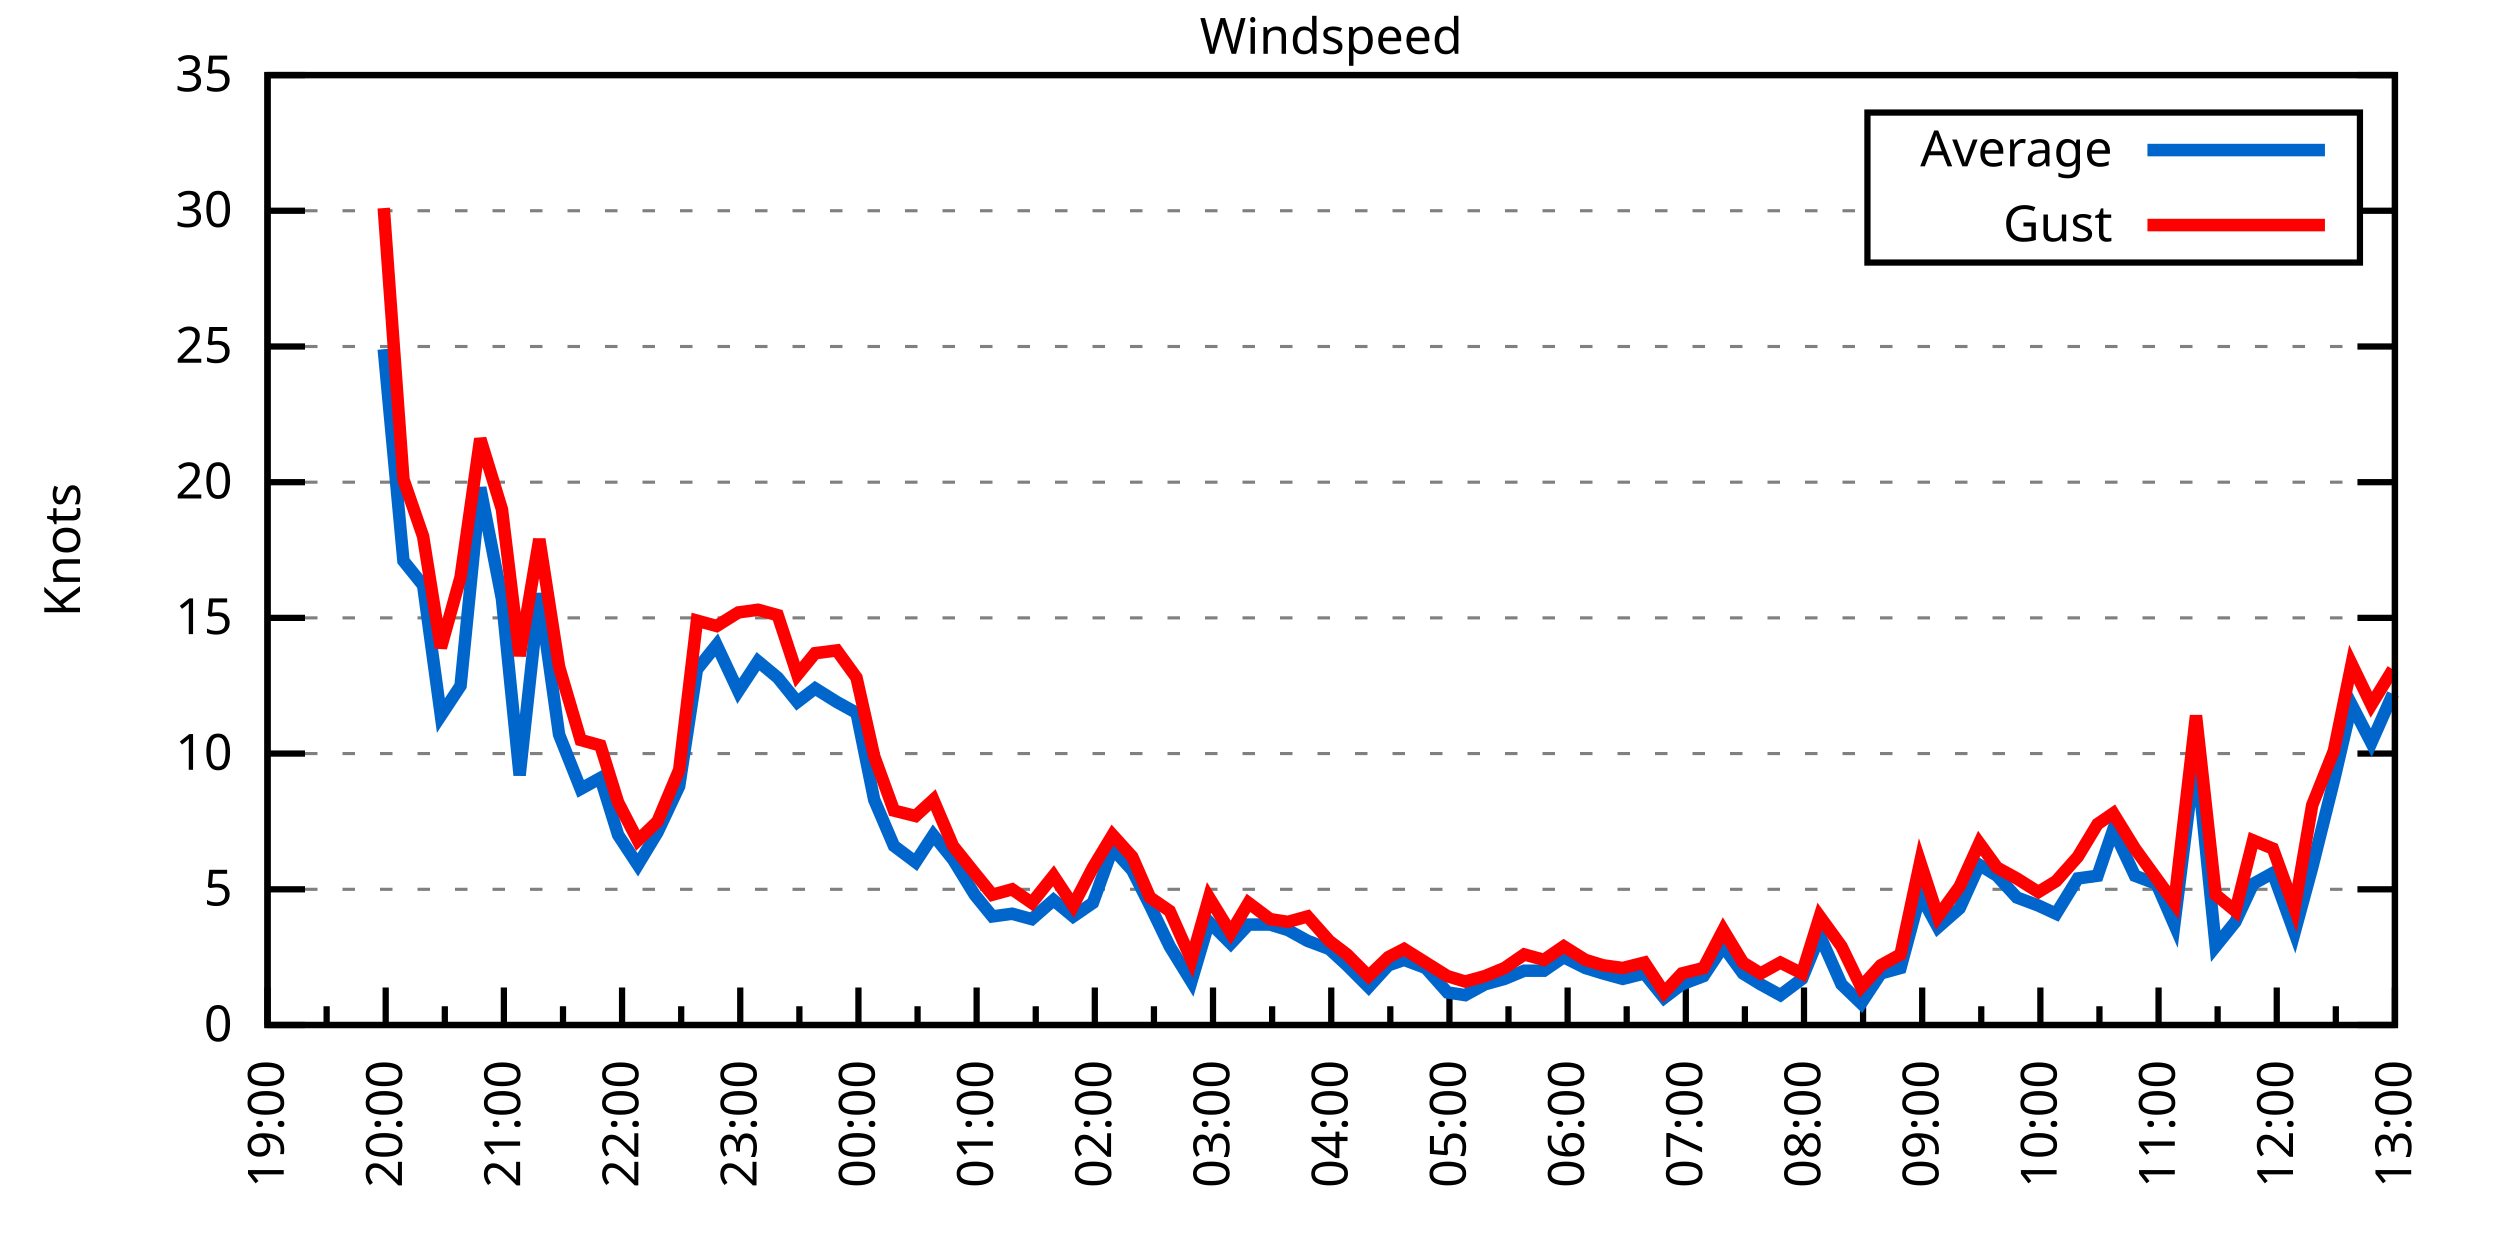
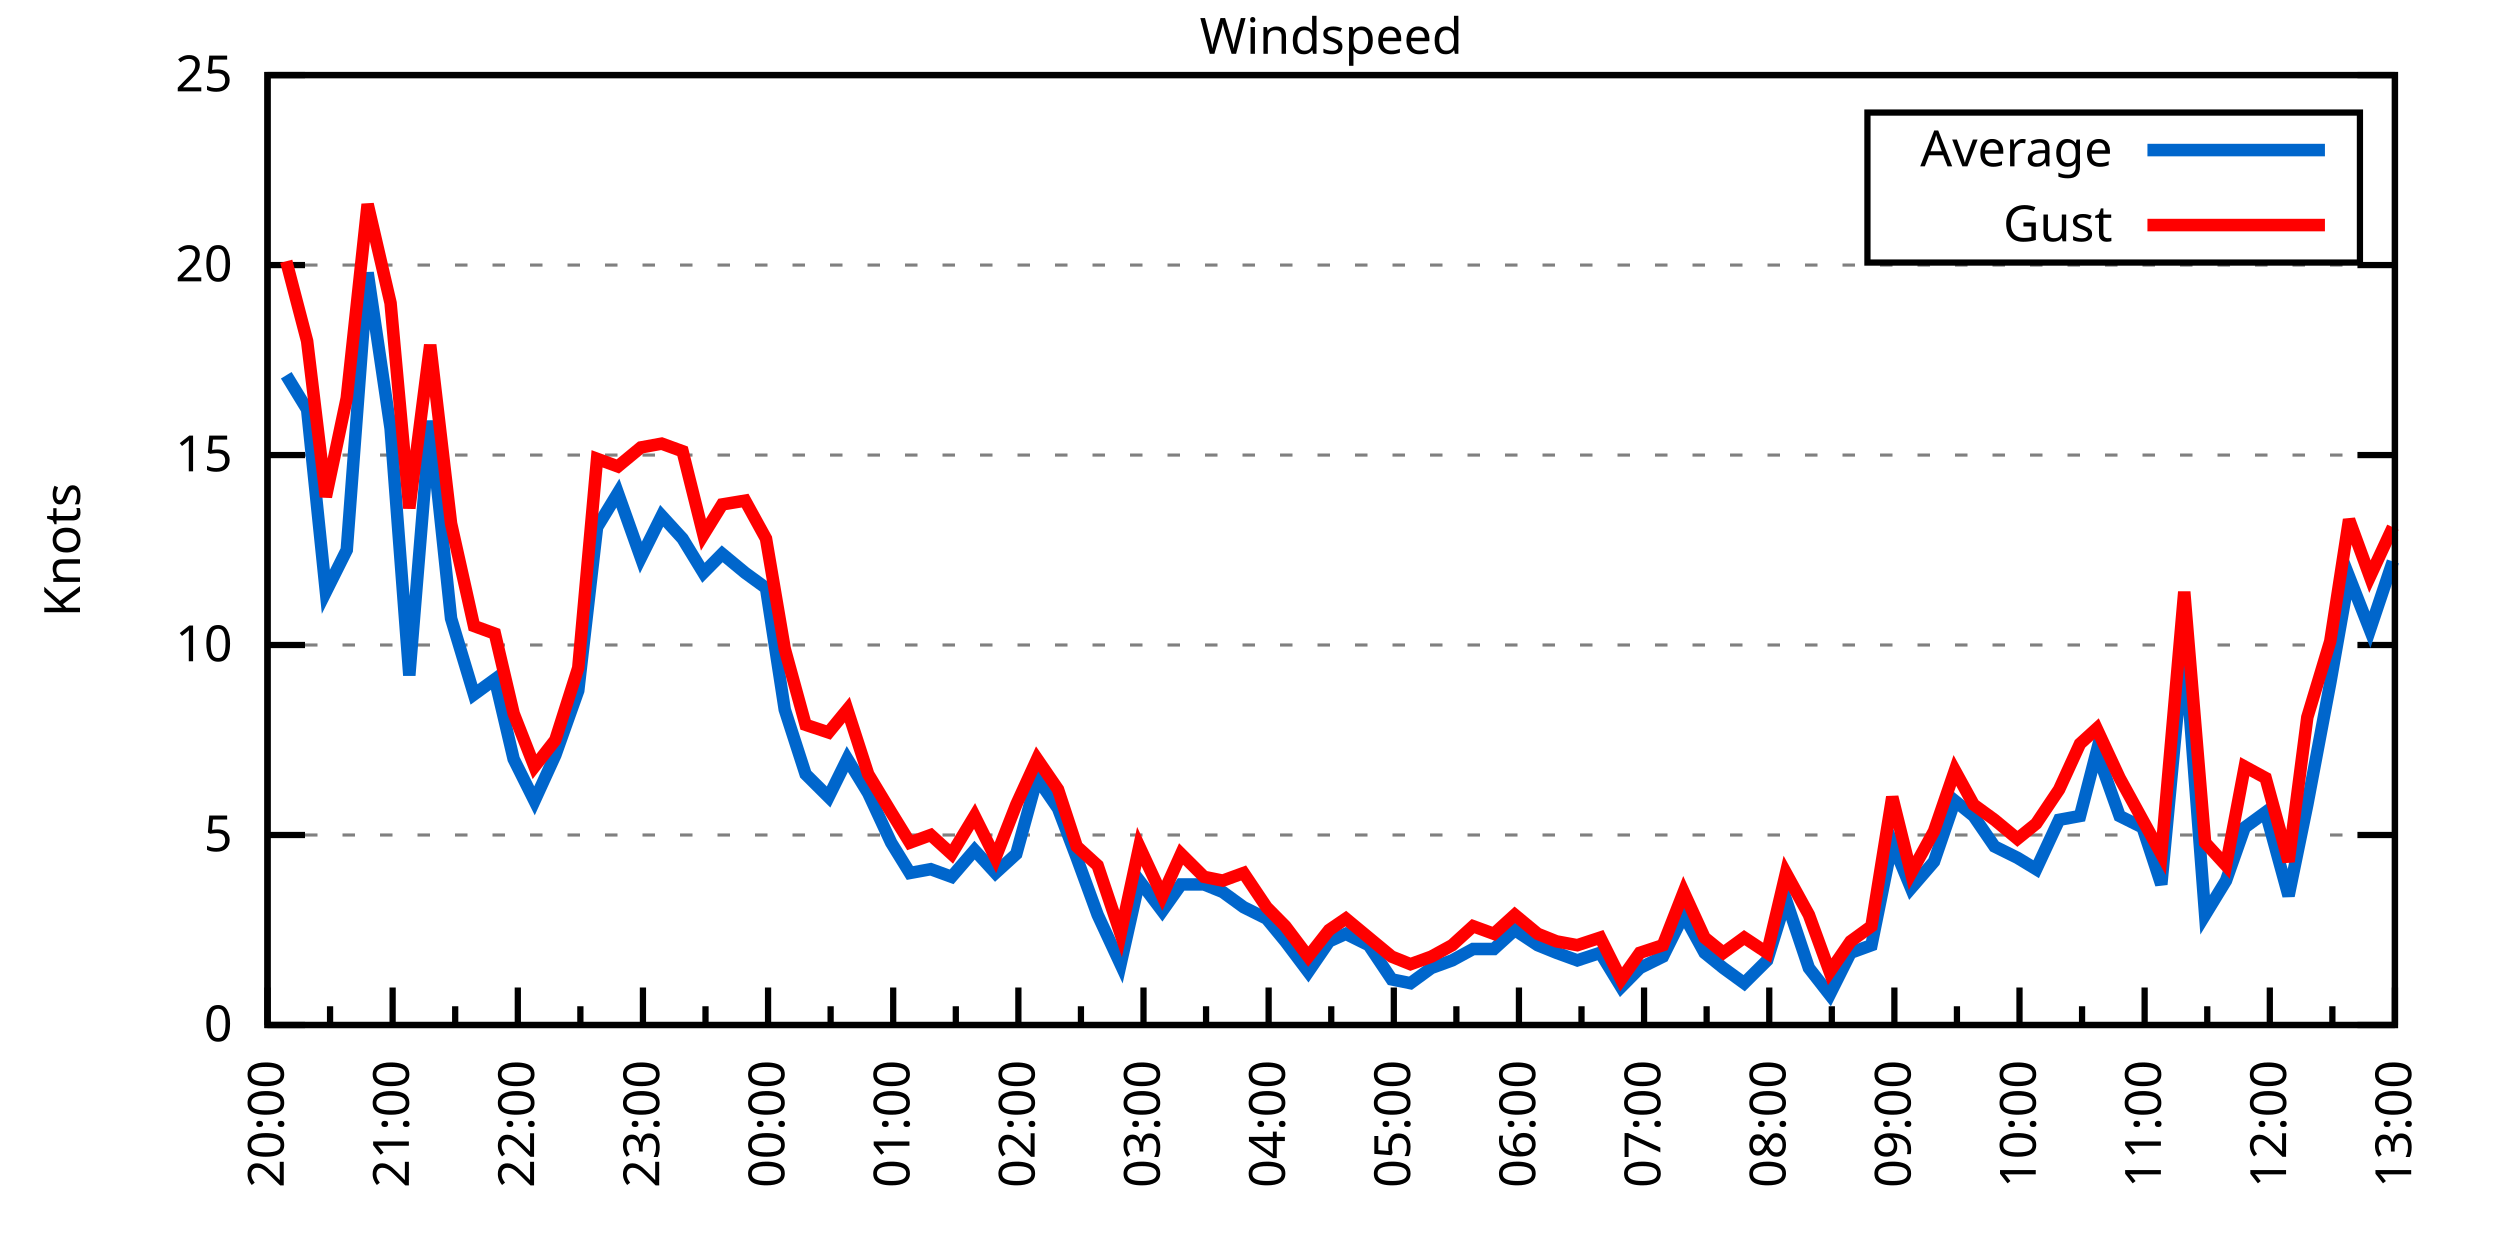
<svg xmlns="http://www.w3.org/2000/svg" xmlns:xlink="http://www.w3.org/1999/xlink" width="400" height="200" viewBox="0 0 400 200">
  <g id="gnuplot_canvas">
    <rect x="0" y="0" width="400" height="200" fill="none" />
    <defs>
      <circle id="gpDot" r="0.5" stroke-width="0.5" stroke="currentColor" />
      <path id="gpPt0" stroke-width="0.333" stroke="currentColor" d="M-1,0 h2 M0,-1 v2" />
      <path id="gpPt1" stroke-width="0.333" stroke="currentColor" d="M-1,-1 L1,1 M1,-1 L-1,1" />
      <path id="gpPt2" stroke-width="0.333" stroke="currentColor" d="M-1,0 L1,0 M0,-1 L0,1 M-1,-1 L1,1 M-1,1 L1,-1" />
      <rect id="gpPt3" stroke-width="0.333" stroke="currentColor" x="-1" y="-1" width="2" height="2" />
      <rect id="gpPt4" stroke-width="0.333" stroke="currentColor" fill="currentColor" x="-1" y="-1" width="2" height="2" />
      <circle id="gpPt5" stroke-width="0.333" stroke="currentColor" cx="0" cy="0" r="1" />
      <use xlink:href="#gpPt5" id="gpPt6" fill="currentColor" stroke="none" />
      <path id="gpPt7" stroke-width="0.333" stroke="currentColor" d="M0,-1.33 L-1.33,0.67 L1.33,0.67 z" />
      <use xlink:href="#gpPt7" id="gpPt8" fill="currentColor" stroke="none" />
      <use xlink:href="#gpPt7" id="gpPt9" stroke="currentColor" transform="rotate(180)" />
      <use xlink:href="#gpPt9" id="gpPt10" fill="currentColor" stroke="none" />
      <use xlink:href="#gpPt3" id="gpPt11" stroke="currentColor" transform="rotate(45)" />
      <use xlink:href="#gpPt11" id="gpPt12" fill="currentColor" stroke="none" />
      <path id="gpPt13" stroke-width="0.333" stroke="currentColor" d="M0,1.330 L1.265,0.411 L0.782,-1.067 L-0.782,-1.076 L-1.265,0.411 z" />
      <use xlink:href="#gpPt13" id="gpPt14" fill="currentColor" stroke="none" />
      <filter id="textbox" filterUnits="objectBoundingBox" x="0" y="0" height="1" width="1">
        <feFlood flood-color="white" flood-opacity="1" result="bgnd" />
        <feComposite in="SourceGraphic" in2="bgnd" operator="atop" />
      </filter>
      <filter id="greybox" filterUnits="objectBoundingBox" x="0" y="0" height="1" width="1">
        <feFlood flood-color="lightgrey" flood-opacity="1" result="grey" />
        <feComposite in="SourceGraphic" in2="grey" operator="atop" />
      </filter>
    </defs>
    <g fill="none" color="white" stroke="currentColor" stroke-width="1.00" stroke-linecap="butt" stroke-linejoin="miter">
</g>
    <g fill="none" color="black" stroke="currentColor" stroke-width="1.00" stroke-linecap="butt" stroke-linejoin="miter">
      <g stroke="none" shape-rendering="crispEdges">
        <polygon fill="rgb(255, 255, 255)" points="42.80,164.00 383.18,164.00 383.18,12.02 42.80,12.02 " />
      </g>
    </g>
    <g fill="none" color="black" stroke="currentColor" stroke-width="1.00" stroke-linecap="butt" stroke-linejoin="miter">
</g>
    <g fill="none" color="black" stroke="black" stroke-width="0.50" stroke-linecap="butt" stroke-linejoin="miter">
</g>
    <g fill="none" color="gray" stroke="currentColor" stroke-width="0.50" stroke-linecap="butt" stroke-linejoin="miter">
      <path stroke="gray" stroke-dasharray="2,4" class="gridline" d="M42.80,164.00 L383.19,164.00  " />
    </g>
    <g fill="none" color="gray" stroke="gray" stroke-width="1.00" stroke-linecap="butt" stroke-linejoin="miter">
</g>
    <g fill="none" color="black" stroke="currentColor" stroke-width="1.00" stroke-linecap="butt" stroke-linejoin="miter">
      <path stroke="black" d="M42.80,164.00 L48.80,164.00 M383.19,164.00 L377.19,164.00  " />
      <g transform="translate(37.20,166.60)" stroke="none" fill="black" font-family="Sans" font-size="8.00" text-anchor="end">
        <text>
          <tspan font-family="Sans"> 0</tspan>
        </text>
      </g>
    </g>
    <g fill="none" color="black" stroke="currentColor" stroke-width="1.00" stroke-linecap="butt" stroke-linejoin="miter">
</g>
    <g fill="none" color="black" stroke="black" stroke-width="0.50" stroke-linecap="butt" stroke-linejoin="miter">
</g>
    <g fill="none" color="gray" stroke="currentColor" stroke-width="0.50" stroke-linecap="butt" stroke-linejoin="miter">
-       <path stroke="gray" stroke-dasharray="2,4" class="gridline" d="M42.80,142.29 L383.19,142.29  " />
-     </g>
-     <g fill="none" color="gray" stroke="gray" stroke-width="1.00" stroke-linecap="butt" stroke-linejoin="miter">
- </g>
-     <g fill="none" color="black" stroke="currentColor" stroke-width="1.00" stroke-linecap="butt" stroke-linejoin="miter">
-       <path stroke="black" d="M42.80,142.29 L48.80,142.29 M383.19,142.29 L377.19,142.29  " />
-       <g transform="translate(37.20,144.89)" stroke="none" fill="black" font-family="Sans" font-size="8.00" text-anchor="end">
+       <path stroke="gray" stroke-dasharray="2,4" class="gridline" d="M42.80,133.60 L383.19,133.60  " />
+     </g>
+     <g fill="none" color="gray" stroke="gray" stroke-width="1.00" stroke-linecap="butt" stroke-linejoin="miter">
+ </g>
+     <g fill="none" color="black" stroke="currentColor" stroke-width="1.00" stroke-linecap="butt" stroke-linejoin="miter">
+       <path stroke="black" d="M42.80,133.60 L48.80,133.60 M383.19,133.60 L377.19,133.60  " />
+       <g transform="translate(37.20,136.20)" stroke="none" fill="black" font-family="Sans" font-size="8.00" text-anchor="end">
        <text>
          <tspan font-family="Sans"> 5</tspan>
        </text>
      </g>
    </g>
    <g fill="none" color="black" stroke="currentColor" stroke-width="1.00" stroke-linecap="butt" stroke-linejoin="miter">
</g>
    <g fill="none" color="black" stroke="black" stroke-width="0.50" stroke-linecap="butt" stroke-linejoin="miter">
</g>
    <g fill="none" color="gray" stroke="currentColor" stroke-width="0.50" stroke-linecap="butt" stroke-linejoin="miter">
-       <path stroke="gray" stroke-dasharray="2,4" class="gridline" d="M42.80,120.57 L383.19,120.57  " />
-     </g>
-     <g fill="none" color="gray" stroke="gray" stroke-width="1.00" stroke-linecap="butt" stroke-linejoin="miter">
- </g>
-     <g fill="none" color="black" stroke="currentColor" stroke-width="1.00" stroke-linecap="butt" stroke-linejoin="miter">
-       <path stroke="black" d="M42.80,120.57 L48.80,120.57 M383.19,120.57 L377.19,120.57  " />
-       <g transform="translate(37.20,123.17)" stroke="none" fill="black" font-family="Sans" font-size="8.00" text-anchor="end">
+       <path stroke="gray" stroke-dasharray="2,4" class="gridline" d="M42.80,103.20 L383.19,103.20  " />
+     </g>
+     <g fill="none" color="gray" stroke="gray" stroke-width="1.00" stroke-linecap="butt" stroke-linejoin="miter">
+ </g>
+     <g fill="none" color="black" stroke="currentColor" stroke-width="1.00" stroke-linecap="butt" stroke-linejoin="miter">
+       <path stroke="black" d="M42.80,103.20 L48.80,103.20 M383.19,103.20 L377.19,103.20  " />
+       <g transform="translate(37.20,105.80)" stroke="none" fill="black" font-family="Sans" font-size="8.00" text-anchor="end">
        <text>
          <tspan font-family="Sans"> 10</tspan>
        </text>
      </g>
    </g>
    <g fill="none" color="black" stroke="currentColor" stroke-width="1.00" stroke-linecap="butt" stroke-linejoin="miter">
</g>
    <g fill="none" color="black" stroke="black" stroke-width="0.50" stroke-linecap="butt" stroke-linejoin="miter">
</g>
    <g fill="none" color="gray" stroke="currentColor" stroke-width="0.50" stroke-linecap="butt" stroke-linejoin="miter">
-       <path stroke="gray" stroke-dasharray="2,4" class="gridline" d="M42.80,98.86 L383.19,98.86  " />
-     </g>
-     <g fill="none" color="gray" stroke="gray" stroke-width="1.00" stroke-linecap="butt" stroke-linejoin="miter">
- </g>
-     <g fill="none" color="black" stroke="currentColor" stroke-width="1.00" stroke-linecap="butt" stroke-linejoin="miter">
-       <path stroke="black" d="M42.80,98.86 L48.80,98.86 M383.19,98.86 L377.19,98.86  " />
-       <g transform="translate(37.20,101.46)" stroke="none" fill="black" font-family="Sans" font-size="8.00" text-anchor="end">
+       <path stroke="gray" stroke-dasharray="2,4" class="gridline" d="M42.80,72.81 L383.19,72.81  " />
+     </g>
+     <g fill="none" color="gray" stroke="gray" stroke-width="1.00" stroke-linecap="butt" stroke-linejoin="miter">
+ </g>
+     <g fill="none" color="black" stroke="currentColor" stroke-width="1.00" stroke-linecap="butt" stroke-linejoin="miter">
+       <path stroke="black" d="M42.80,72.81 L48.80,72.81 M383.19,72.81 L377.19,72.81  " />
+       <g transform="translate(37.20,75.41)" stroke="none" fill="black" font-family="Sans" font-size="8.00" text-anchor="end">
        <text>
          <tspan font-family="Sans"> 15</tspan>
        </text>
      </g>
    </g>
    <g fill="none" color="black" stroke="currentColor" stroke-width="1.00" stroke-linecap="butt" stroke-linejoin="miter">
</g>
    <g fill="none" color="black" stroke="black" stroke-width="0.50" stroke-linecap="butt" stroke-linejoin="miter">
</g>
    <g fill="none" color="gray" stroke="currentColor" stroke-width="0.50" stroke-linecap="butt" stroke-linejoin="miter">
-       <path stroke="gray" stroke-dasharray="2,4" class="gridline" d="M42.80,77.15 L383.19,77.15  " />
-     </g>
-     <g fill="none" color="gray" stroke="gray" stroke-width="1.00" stroke-linecap="butt" stroke-linejoin="miter">
- </g>
-     <g fill="none" color="black" stroke="currentColor" stroke-width="1.00" stroke-linecap="butt" stroke-linejoin="miter">
-       <path stroke="black" d="M42.80,77.15 L48.80,77.15 M383.19,77.15 L377.19,77.15  " />
-       <g transform="translate(37.20,79.75)" stroke="none" fill="black" font-family="Sans" font-size="8.00" text-anchor="end">
+       <path stroke="gray" stroke-dasharray="2,4" class="gridline" d="M42.80,42.41 L383.19,42.41  " />
+     </g>
+     <g fill="none" color="gray" stroke="gray" stroke-width="1.00" stroke-linecap="butt" stroke-linejoin="miter">
+ </g>
+     <g fill="none" color="black" stroke="currentColor" stroke-width="1.00" stroke-linecap="butt" stroke-linejoin="miter">
+       <path stroke="black" d="M42.80,42.41 L48.80,42.41 M383.19,42.41 L377.19,42.41  " />
+       <g transform="translate(37.20,45.01)" stroke="none" fill="black" font-family="Sans" font-size="8.00" text-anchor="end">
        <text>
          <tspan font-family="Sans"> 20</tspan>
-         </text>
-       </g>
-     </g>
-     <g fill="none" color="black" stroke="currentColor" stroke-width="1.00" stroke-linecap="butt" stroke-linejoin="miter">
- </g>
-     <g fill="none" color="black" stroke="black" stroke-width="0.50" stroke-linecap="butt" stroke-linejoin="miter">
- </g>
-     <g fill="none" color="gray" stroke="currentColor" stroke-width="0.50" stroke-linecap="butt" stroke-linejoin="miter">
-       <path stroke="gray" stroke-dasharray="2,4" class="gridline" d="M42.80,55.44 L383.19,55.44  " />
-     </g>
-     <g fill="none" color="gray" stroke="gray" stroke-width="1.00" stroke-linecap="butt" stroke-linejoin="miter">
- </g>
-     <g fill="none" color="black" stroke="currentColor" stroke-width="1.00" stroke-linecap="butt" stroke-linejoin="miter">
-       <path stroke="black" d="M42.80,55.44 L48.80,55.44 M383.19,55.44 L377.19,55.44  " />
-       <g transform="translate(37.20,58.04)" stroke="none" fill="black" font-family="Sans" font-size="8.00" text-anchor="end">
-         <text>
-           <tspan font-family="Sans"> 25</tspan>
-         </text>
-       </g>
-     </g>
-     <g fill="none" color="black" stroke="currentColor" stroke-width="1.00" stroke-linecap="butt" stroke-linejoin="miter">
- </g>
-     <g fill="none" color="black" stroke="black" stroke-width="0.50" stroke-linecap="butt" stroke-linejoin="miter">
- </g>
-     <g fill="none" color="gray" stroke="currentColor" stroke-width="0.50" stroke-linecap="butt" stroke-linejoin="miter">
-       <path stroke="gray" stroke-dasharray="2,4" class="gridline" d="M42.80,33.72 L298.79,33.72 M377.59,33.72 L383.19,33.72  " />
-     </g>
-     <g fill="none" color="gray" stroke="gray" stroke-width="1.00" stroke-linecap="butt" stroke-linejoin="miter">
- </g>
-     <g fill="none" color="black" stroke="currentColor" stroke-width="1.00" stroke-linecap="butt" stroke-linejoin="miter">
-       <path stroke="black" d="M42.80,33.72 L48.80,33.72 M383.19,33.72 L377.19,33.72  " />
-       <g transform="translate(37.20,36.32)" stroke="none" fill="black" font-family="Sans" font-size="8.00" text-anchor="end">
-         <text>
-           <tspan font-family="Sans"> 30</tspan>
        </text>
      </g>
    </g>
    <g fill="none" color="black" stroke="currentColor" stroke-width="1.00" stroke-linecap="butt" stroke-linejoin="miter">
</g>
    <g fill="none" color="black" stroke="black" stroke-width="0.50" stroke-linecap="butt" stroke-linejoin="miter">
</g>
    <g fill="none" color="gray" stroke="currentColor" stroke-width="0.50" stroke-linecap="butt" stroke-linejoin="miter">
      <path stroke="gray" stroke-dasharray="2,4" class="gridline" d="M42.80,12.01 L383.19,12.01  " />
    </g>
    <g fill="none" color="gray" stroke="gray" stroke-width="1.00" stroke-linecap="butt" stroke-linejoin="miter">
</g>
    <g fill="none" color="black" stroke="currentColor" stroke-width="1.00" stroke-linecap="butt" stroke-linejoin="miter">
      <path stroke="black" d="M42.80,12.01 L48.80,12.01 M383.19,12.01 L377.19,12.01  " />
      <g transform="translate(37.20,14.61)" stroke="none" fill="black" font-family="Sans" font-size="8.00" text-anchor="end">
        <text>
-           <tspan font-family="Sans"> 35</tspan>
+           <tspan font-family="Sans"> 25</tspan>
        </text>
      </g>
    </g>
    <g fill="none" color="black" stroke="currentColor" stroke-width="1.00" stroke-linecap="butt" stroke-linejoin="miter">
      <path stroke="black" d="M42.80,164.00 L42.80,158.00  " />
      <g transform="translate(45.40,169.60) rotate(270)" stroke="none" fill="black" font-family="Sans" font-size="8.00" text-anchor="end">
        <text>
-           <tspan font-family="Sans">19:00</tspan>
-         </text>
-       </g>
-     </g>
-     <g fill="none" color="black" stroke="currentColor" stroke-width="1.00" stroke-linecap="butt" stroke-linejoin="miter">
-       <path stroke="black" d="M52.26,164.00 L52.26,161.00 M61.71,164.00 L61.71,158.00  " />
-       <g transform="translate(64.31,169.60) rotate(270)" stroke="none" fill="black" font-family="Sans" font-size="8.00" text-anchor="end">
-         <text>
          <tspan font-family="Sans">20:00</tspan>
        </text>
      </g>
    </g>
    <g fill="none" color="black" stroke="currentColor" stroke-width="1.00" stroke-linecap="butt" stroke-linejoin="miter">
-       <path stroke="black" d="M71.17,164.00 L71.17,161.00 M80.62,164.00 L80.62,158.00  " />
-       <g transform="translate(83.22,169.60) rotate(270)" stroke="none" fill="black" font-family="Sans" font-size="8.00" text-anchor="end">
+       <path stroke="black" d="M52.81,164.00 L52.81,161.00 M62.82,164.00 L62.82,158.00  " />
+       <g transform="translate(65.42,169.60) rotate(270)" stroke="none" fill="black" font-family="Sans" font-size="8.00" text-anchor="end">
        <text>
          <tspan font-family="Sans">21:00</tspan>
        </text>
      </g>
    </g>
    <g fill="none" color="black" stroke="currentColor" stroke-width="1.00" stroke-linecap="butt" stroke-linejoin="miter">
-       <path stroke="black" d="M90.08,164.00 L90.08,161.00 M99.53,164.00 L99.53,158.00  " />
-       <g transform="translate(102.13,169.60) rotate(270)" stroke="none" fill="black" font-family="Sans" font-size="8.00" text-anchor="end">
+       <path stroke="black" d="M72.83,164.00 L72.83,161.00 M82.85,164.00 L82.85,158.00  " />
+       <g transform="translate(85.45,169.60) rotate(270)" stroke="none" fill="black" font-family="Sans" font-size="8.00" text-anchor="end">
        <text>
          <tspan font-family="Sans">22:00</tspan>
        </text>
      </g>
    </g>
    <g fill="none" color="black" stroke="currentColor" stroke-width="1.00" stroke-linecap="butt" stroke-linejoin="miter">
-       <path stroke="black" d="M108.99,164.00 L108.99,161.00 M118.44,164.00 L118.44,158.00  " />
-       <g transform="translate(121.04,169.60) rotate(270)" stroke="none" fill="black" font-family="Sans" font-size="8.00" text-anchor="end">
+       <path stroke="black" d="M92.86,164.00 L92.86,161.00 M102.87,164.00 L102.87,158.00  " />
+       <g transform="translate(105.47,169.60) rotate(270)" stroke="none" fill="black" font-family="Sans" font-size="8.00" text-anchor="end">
        <text>
          <tspan font-family="Sans">23:00</tspan>
        </text>
      </g>
    </g>
    <g fill="none" color="black" stroke="currentColor" stroke-width="1.00" stroke-linecap="butt" stroke-linejoin="miter">
-       <path stroke="black" d="M127.90,164.00 L127.90,161.00 M137.35,164.00 L137.35,158.00  " />
-       <g transform="translate(139.95,169.60) rotate(270)" stroke="none" fill="black" font-family="Sans" font-size="8.00" text-anchor="end">
+       <path stroke="black" d="M112.88,164.00 L112.88,161.00 M122.89,164.00 L122.89,158.00  " />
+       <g transform="translate(125.49,169.60) rotate(270)" stroke="none" fill="black" font-family="Sans" font-size="8.00" text-anchor="end">
        <text>
          <tspan font-family="Sans">00:00</tspan>
        </text>
      </g>
    </g>
    <g fill="none" color="black" stroke="currentColor" stroke-width="1.00" stroke-linecap="butt" stroke-linejoin="miter">
-       <path stroke="black" d="M146.81,164.00 L146.81,161.00 M156.26,164.00 L156.26,158.00  " />
-       <g transform="translate(158.86,169.60) rotate(270)" stroke="none" fill="black" font-family="Sans" font-size="8.00" text-anchor="end">
+       <path stroke="black" d="M132.90,164.00 L132.90,161.00 M142.91,164.00 L142.91,158.00  " />
+       <g transform="translate(145.51,169.60) rotate(270)" stroke="none" fill="black" font-family="Sans" font-size="8.00" text-anchor="end">
        <text>
          <tspan font-family="Sans">01:00</tspan>
        </text>
      </g>
    </g>
    <g fill="none" color="black" stroke="currentColor" stroke-width="1.00" stroke-linecap="butt" stroke-linejoin="miter">
-       <path stroke="black" d="M165.72,164.00 L165.72,161.00 M175.17,164.00 L175.17,158.00  " />
-       <g transform="translate(177.77,169.60) rotate(270)" stroke="none" fill="black" font-family="Sans" font-size="8.00" text-anchor="end">
+       <path stroke="black" d="M152.93,164.00 L152.93,161.00 M162.94,164.00 L162.94,158.00  " />
+       <g transform="translate(165.54,169.60) rotate(270)" stroke="none" fill="black" font-family="Sans" font-size="8.00" text-anchor="end">
        <text>
          <tspan font-family="Sans">02:00</tspan>
        </text>
      </g>
    </g>
    <g fill="none" color="black" stroke="currentColor" stroke-width="1.00" stroke-linecap="butt" stroke-linejoin="miter">
-       <path stroke="black" d="M184.63,164.00 L184.63,161.00 M194.08,164.00 L194.08,158.00  " />
-       <g transform="translate(196.68,169.60) rotate(270)" stroke="none" fill="black" font-family="Sans" font-size="8.00" text-anchor="end">
+       <path stroke="black" d="M172.95,164.00 L172.95,161.00 M182.96,164.00 L182.96,158.00  " />
+       <g transform="translate(185.56,169.60) rotate(270)" stroke="none" fill="black" font-family="Sans" font-size="8.00" text-anchor="end">
        <text>
          <tspan font-family="Sans">03:00</tspan>
        </text>
      </g>
    </g>
    <g fill="none" color="black" stroke="currentColor" stroke-width="1.00" stroke-linecap="butt" stroke-linejoin="miter">
-       <path stroke="black" d="M203.54,164.00 L203.54,161.00 M213.00,164.00 L213.00,158.00  " />
-       <g transform="translate(215.60,169.60) rotate(270)" stroke="none" fill="black" font-family="Sans" font-size="8.00" text-anchor="end">
+       <path stroke="black" d="M192.97,164.00 L192.97,161.00 M202.98,164.00 L202.98,158.00  " />
+       <g transform="translate(205.58,169.60) rotate(270)" stroke="none" fill="black" font-family="Sans" font-size="8.00" text-anchor="end">
        <text>
          <tspan font-family="Sans">04:00</tspan>
        </text>
      </g>
    </g>
    <g fill="none" color="black" stroke="currentColor" stroke-width="1.00" stroke-linecap="butt" stroke-linejoin="miter">
-       <path stroke="black" d="M222.45,164.00 L222.45,161.00 M231.91,164.00 L231.91,158.00  " />
-       <g transform="translate(234.51,169.60) rotate(270)" stroke="none" fill="black" font-family="Sans" font-size="8.00" text-anchor="end">
+       <path stroke="black" d="M213.00,164.00 L213.00,161.00 M223.01,164.00 L223.01,158.00  " />
+       <g transform="translate(225.61,169.60) rotate(270)" stroke="none" fill="black" font-family="Sans" font-size="8.00" text-anchor="end">
        <text>
          <tspan font-family="Sans">05:00</tspan>
        </text>
      </g>
    </g>
    <g fill="none" color="black" stroke="currentColor" stroke-width="1.00" stroke-linecap="butt" stroke-linejoin="miter">
-       <path stroke="black" d="M241.36,164.00 L241.36,161.00 M250.82,164.00 L250.82,158.00  " />
-       <g transform="translate(253.42,169.60) rotate(270)" stroke="none" fill="black" font-family="Sans" font-size="8.00" text-anchor="end">
+       <path stroke="black" d="M233.02,164.00 L233.02,161.00 M243.03,164.00 L243.03,158.00  " />
+       <g transform="translate(245.63,169.60) rotate(270)" stroke="none" fill="black" font-family="Sans" font-size="8.00" text-anchor="end">
        <text>
          <tspan font-family="Sans">06:00</tspan>
        </text>
      </g>
    </g>
    <g fill="none" color="black" stroke="currentColor" stroke-width="1.00" stroke-linecap="butt" stroke-linejoin="miter">
-       <path stroke="black" d="M260.27,164.00 L260.27,161.00 M269.73,164.00 L269.73,158.00  " />
-       <g transform="translate(272.33,169.60) rotate(270)" stroke="none" fill="black" font-family="Sans" font-size="8.00" text-anchor="end">
+       <path stroke="black" d="M253.04,164.00 L253.04,161.00 M263.05,164.00 L263.05,158.00  " />
+       <g transform="translate(265.65,169.60) rotate(270)" stroke="none" fill="black" font-family="Sans" font-size="8.00" text-anchor="end">
        <text>
          <tspan font-family="Sans">07:00</tspan>
        </text>
      </g>
    </g>
    <g fill="none" color="black" stroke="currentColor" stroke-width="1.00" stroke-linecap="butt" stroke-linejoin="miter">
-       <path stroke="black" d="M279.18,164.00 L279.18,161.00 M288.64,164.00 L288.64,158.00  " />
-       <g transform="translate(291.24,169.60) rotate(270)" stroke="none" fill="black" font-family="Sans" font-size="8.00" text-anchor="end">
+       <path stroke="black" d="M273.06,164.00 L273.06,161.00 M283.08,164.00 L283.08,158.00  " />
+       <g transform="translate(285.68,169.60) rotate(270)" stroke="none" fill="black" font-family="Sans" font-size="8.00" text-anchor="end">
        <text>
          <tspan font-family="Sans">08:00</tspan>
        </text>
      </g>
    </g>
    <g fill="none" color="black" stroke="currentColor" stroke-width="1.00" stroke-linecap="butt" stroke-linejoin="miter">
-       <path stroke="black" d="M298.09,164.00 L298.09,161.00 M307.55,164.00 L307.55,158.00  " />
-       <g transform="translate(310.15,169.60) rotate(270)" stroke="none" fill="black" font-family="Sans" font-size="8.00" text-anchor="end">
+       <path stroke="black" d="M293.09,164.00 L293.09,161.00 M303.10,164.00 L303.10,158.00  " />
+       <g transform="translate(305.70,169.60) rotate(270)" stroke="none" fill="black" font-family="Sans" font-size="8.00" text-anchor="end">
        <text>
          <tspan font-family="Sans">09:00</tspan>
        </text>
      </g>
    </g>
    <g fill="none" color="black" stroke="currentColor" stroke-width="1.00" stroke-linecap="butt" stroke-linejoin="miter">
-       <path stroke="black" d="M317.00,164.00 L317.00,161.00 M326.46,164.00 L326.46,158.00  " />
-       <g transform="translate(329.06,169.60) rotate(270)" stroke="none" fill="black" font-family="Sans" font-size="8.00" text-anchor="end">
+       <path stroke="black" d="M313.11,164.00 L313.11,161.00 M323.12,164.00 L323.12,158.00  " />
+       <g transform="translate(325.72,169.60) rotate(270)" stroke="none" fill="black" font-family="Sans" font-size="8.00" text-anchor="end">
        <text>
          <tspan font-family="Sans">10:00</tspan>
        </text>
      </g>
    </g>
    <g fill="none" color="black" stroke="currentColor" stroke-width="1.00" stroke-linecap="butt" stroke-linejoin="miter">
-       <path stroke="black" d="M335.91,164.00 L335.91,161.00 M345.37,164.00 L345.37,158.00  " />
-       <g transform="translate(347.97,169.60) rotate(270)" stroke="none" fill="black" font-family="Sans" font-size="8.00" text-anchor="end">
+       <path stroke="black" d="M333.13,164.00 L333.13,161.00 M343.14,164.00 L343.14,158.00  " />
+       <g transform="translate(345.74,169.60) rotate(270)" stroke="none" fill="black" font-family="Sans" font-size="8.00" text-anchor="end">
        <text>
          <tspan font-family="Sans">11:00</tspan>
        </text>
      </g>
    </g>
    <g fill="none" color="black" stroke="currentColor" stroke-width="1.00" stroke-linecap="butt" stroke-linejoin="miter">
-       <path stroke="black" d="M354.82,164.00 L354.82,161.00 M364.28,164.00 L364.28,158.00  " />
-       <g transform="translate(366.88,169.60) rotate(270)" stroke="none" fill="black" font-family="Sans" font-size="8.00" text-anchor="end">
+       <path stroke="black" d="M353.16,164.00 L353.16,161.00 M363.17,164.00 L363.17,158.00  " />
+       <g transform="translate(365.77,169.60) rotate(270)" stroke="none" fill="black" font-family="Sans" font-size="8.00" text-anchor="end">
        <text>
          <tspan font-family="Sans">12:00</tspan>
        </text>
      </g>
    </g>
    <g fill="none" color="black" stroke="currentColor" stroke-width="1.00" stroke-linecap="butt" stroke-linejoin="miter">
-       <path stroke="black" d="M373.73,164.00 L373.73,161.00 M383.19,164.00 L383.19,158.00  " />
+       <path stroke="black" d="M373.18,164.00 L373.18,161.00 M383.19,164.00 L383.19,158.00  " />
      <g transform="translate(385.79,169.60) rotate(270)" stroke="none" fill="black" font-family="Sans" font-size="8.00" text-anchor="end">
        <text>
          <tspan font-family="Sans">13:00</tspan>
        </text>
      </g>
    </g>
    <g fill="none" color="black" stroke="currentColor" stroke-width="1.00" stroke-linecap="butt" stroke-linejoin="miter">
</g>
    <g fill="none" color="black" stroke="currentColor" stroke-width="1.00" stroke-linecap="butt" stroke-linejoin="miter">
      <path stroke="black" d="M42.80,12.01 L42.80,164.00 L383.19,164.00 L383.19,12.01 L42.80,12.01 Z  " />
    </g>
    <g fill="none" color="black" stroke="currentColor" stroke-width="1.00" stroke-linecap="butt" stroke-linejoin="miter">
      <g transform="translate(12.80,88.01) rotate(270)" stroke="none" fill="black" font-family="Sans" font-size="8.00" text-anchor="middle">
        <text>
          <tspan font-family="Sans">Knots</tspan>
        </text>
      </g>
    </g>
    <g fill="none" color="black" stroke="currentColor" stroke-width="1.00" stroke-linecap="butt" stroke-linejoin="miter">
</g>
    <g fill="none" color="black" stroke="currentColor" stroke-width="1.00" stroke-linecap="butt" stroke-linejoin="miter">
      <path stroke="black" d="M298.79,42.01 L298.79,18.01 L377.59,18.01 L377.59,42.01 L298.79,42.01 Z  " />
    </g>
    <g id="Windspeed_plot_1">
      <g fill="none" color="white" stroke="black" stroke-width="2.00" stroke-linecap="butt" stroke-linejoin="miter">
</g>
      <g fill="none" color="black" stroke="currentColor" stroke-width="2.00" stroke-linecap="butt" stroke-linejoin="miter">
        <g transform="translate(337.99,26.61)" stroke="none" fill="black" font-family="Sans" font-size="8.00" text-anchor="end">
          <text>
            <tspan font-family="Sans">Average</tspan>
          </text>
        </g>
      </g>
      <g fill="none" color="black" stroke="currentColor" stroke-width="2.00" stroke-linecap="butt" stroke-linejoin="miter">
-         <path stroke="rgb(  0, 102, 204)" d="M343.59,24.01 L371.99,24.01 M61.40,55.87 L64.55,89.74 L67.70,93.65 L70.54,114.49 L73.69,109.72 L76.84,78.02   L80.31,95.82 L83.14,124.05 L86.29,94.95 L89.45,117.53 L92.91,126.22 L96.06,124.48 L98.90,133.60 L102.05,138.38   L105.20,133.17 L108.67,125.79 L111.51,107.11 L114.66,103.20 L118.13,110.59 L121.28,105.81 L124.43,108.42 L127.58,112.32   L130.42,110.15 L133.89,112.32 L137.04,114.06 L139.87,127.96 L143.03,135.34 L146.49,137.94 L149.33,133.60 L152.48,137.51   L155.95,143.16 L158.78,146.63 L161.94,146.20 L165.09,147.06 L168.56,144.02 L171.71,146.63 L174.86,144.46 L178.01,135.77   L181.16,139.25 L184.00,144.89 L187.15,151.41 L190.62,157.05 L193.45,147.50 L196.92,150.97 L199.76,147.93 L203.22,147.93   L206.06,148.80 L209.21,150.54 L212.68,151.84 L215.52,154.45 L218.98,157.92 L222.14,154.45 L224.66,153.58 L228.12,154.88   L231.59,158.79 L234.43,159.22 L237.58,157.49 L240.73,156.62 L243.88,155.31 L247.03,155.31 L250.19,153.14 L253.65,154.88   L256.49,155.75 L259.64,156.62 L263.11,155.75 L266.26,159.66 L269.10,157.49 L272.56,156.18 L275.72,151.41 L278.87,155.75   L281.70,157.49 L284.86,159.22 L288.32,156.62 L291.16,149.67 L294.63,157.49 L297.78,160.53 L300.93,155.75 L304.08,154.88   L307.23,143.16 L310.07,148.37 L313.54,145.33 L316.69,138.38 L319.52,140.12 L322.68,143.59 L326.14,144.89 L328.98,146.20   L332.45,140.55 L335.60,140.12 L338.12,132.73 L341.59,140.12 L345.05,141.42 L347.89,147.93 L351.36,120.14 L354.51,151.41   L357.66,147.50 L360.50,141.42 L363.65,139.68 L367.12,149.24 L369.95,138.81 L373.42,124.92 L376.26,112.76 L379.41,118.84   L382.87,111.02  " />
+         <path stroke="rgb(  0, 102, 204)" d="M343.59,24.01 L371.99,24.01 M45.80,60.04 L49.14,65.51 L52.14,94.69 L55.48,88.00 L58.82,43.62 L62.49,68.55   L65.49,108.07 L68.83,67.33 L72.17,98.95 L75.84,111.11 L79.18,108.68 L82.18,121.44 L85.52,128.13 L88.85,120.83   L92.52,110.50 L95.53,84.36 L98.86,78.89 L102.54,89.22 L105.87,82.53 L109.21,86.18 L112.55,91.65 L115.55,88.61   L119.22,91.65 L122.56,94.08 L125.56,113.54 L128.90,123.87 L132.57,127.52 L135.57,121.44 L138.91,126.91 L142.58,134.82   L145.58,139.68 L148.92,139.07 L152.26,140.29 L155.93,136.03 L159.27,139.68 L162.60,136.64 L165.94,124.48 L169.28,129.35   L172.28,137.25 L175.62,146.37 L179.29,154.27 L182.29,140.90 L185.96,145.76 L188.97,141.51 L192.64,141.51 L195.64,142.72   L198.98,145.15 L202.65,146.98 L205.65,150.62 L209.32,155.49 L212.66,150.62 L215.33,149.41 L219.00,151.23 L222.67,156.70   L225.68,157.31 L229.01,154.88 L232.35,153.66 L235.69,151.84 L239.02,151.84 L242.36,148.80 L246.03,151.23 L249.04,152.45   L252.37,153.66 L256.04,152.45 L259.38,157.92 L262.38,154.88 L266.06,153.06 L269.39,146.37 L272.73,152.45 L275.73,154.88   L279.07,157.31 L282.74,153.66 L285.75,143.94 L289.42,154.88 L292.75,159.14 L296.09,152.45 L299.43,151.23 L302.76,134.82   L305.77,142.11 L309.44,137.86 L312.78,128.13 L315.78,130.56 L319.12,135.43 L322.79,137.25 L325.79,139.07 L329.46,131.17   L332.80,130.56 L335.47,120.23 L339.14,130.56 L342.81,132.39 L345.81,141.51 L349.48,102.60 L352.82,146.37 L356.16,140.90   L359.16,132.39 L362.50,129.95 L366.17,143.33 L369.17,128.74 L372.84,109.28 L375.85,92.26 L379.19,100.77 L382.86,89.83    " />
      </g>
    </g>
    <g id="Windspeed_plot_2">
      <g fill="none" color="black" stroke="currentColor" stroke-width="2.00" stroke-linecap="butt" stroke-linejoin="miter">
        <g transform="translate(337.99,38.61)" stroke="none" fill="black" font-family="Sans" font-size="8.00" text-anchor="end">
          <text>
            <tspan font-family="Sans">Gust</tspan>
          </text>
        </g>
      </g>
      <g fill="none" color="black" stroke="currentColor" stroke-width="2.00" stroke-linecap="butt" stroke-linejoin="miter">
-         <path stroke="rgb(255,   0,   0)" d="M343.59,36.01 L371.99,36.01 M61.40,33.29 L64.55,76.71 L67.70,85.83 L70.54,103.64 L73.69,92.35 L76.84,70.20   L80.31,81.49 L83.14,104.94 L86.29,86.27 L89.45,106.68 L92.91,118.40 L96.06,119.27 L98.90,128.39 L102.05,134.47   L105.20,131.43 L108.67,123.18 L111.51,99.30 L114.66,100.16 L118.13,97.99 L121.28,97.56 L124.43,98.43 L127.58,107.98   L130.42,104.51 L133.89,104.07 L137.04,108.42 L139.87,121.01 L143.03,129.69 L146.49,130.56 L149.33,127.96 L152.48,135.34   L155.95,139.68 L158.78,143.16 L161.94,142.29 L165.09,144.46 L168.56,140.12 L171.71,144.89 L174.86,138.81 L178.01,133.60   L181.16,137.08 L184.00,143.59 L187.15,145.76 L190.62,153.58 L193.45,143.59 L196.92,149.24 L199.76,144.46 L203.22,147.06   L206.06,147.50 L209.21,146.63 L212.68,150.54 L215.52,152.71 L218.98,156.18 L222.14,153.14 L224.66,151.84 L228.12,154.01   L231.59,156.18 L234.43,157.05 L237.58,156.18 L240.73,154.88 L243.88,152.71 L247.03,153.58 L250.19,151.41 L253.65,153.58   L256.49,154.45 L259.64,154.88 L263.11,154.01 L266.26,158.79 L269.10,155.75 L272.56,154.88 L275.72,148.80 L278.87,154.01   L281.70,155.75 L284.86,154.01 L288.32,155.75 L291.16,146.63 L294.63,151.41 L297.78,157.92 L300.93,154.45 L304.08,152.71   L307.23,137.94 L310.07,146.63 L313.54,141.85 L316.69,134.90 L319.52,138.81 L322.68,140.55 L326.14,142.72 L328.98,140.98   L332.45,137.08 L335.60,131.86 L338.12,130.13 L341.59,135.77 L345.05,140.55 L347.89,144.46 L351.36,114.49 L354.51,143.16   L357.66,145.76 L360.50,134.47 L363.65,135.77 L367.12,145.33 L369.95,128.83 L373.42,120.14 L376.26,106.24 L379.41,112.76   L382.87,107.11  " />
+         <path stroke="rgb(255,   0,   0)" d="M343.59,36.01 L371.99,36.01 M45.80,41.80 L49.14,54.57 L52.14,79.49 L55.48,63.69 L58.82,32.68 L62.49,48.49   L65.49,81.32 L68.83,55.18 L72.17,83.75 L75.84,100.16 L79.18,101.38 L82.18,114.15 L85.52,122.66 L88.85,118.40   L92.52,106.85 L95.53,73.41 L98.86,74.63 L102.54,71.59 L105.87,70.98 L109.21,72.20 L112.55,85.57 L115.55,80.71   L119.22,80.10 L122.56,86.18 L125.56,103.81 L128.90,115.97 L132.57,117.19 L135.57,113.54 L138.91,123.87 L142.58,129.95   L145.58,134.82 L148.92,133.60 L152.26,136.64 L155.93,130.56 L159.27,137.25 L162.60,128.74 L165.94,121.44 L169.28,126.31   L172.28,135.43 L175.62,138.47 L179.29,149.41 L182.29,135.43 L185.96,143.33 L188.97,136.64 L192.64,140.29 L195.64,140.90   L198.98,139.68 L202.65,145.15 L205.65,148.19 L209.32,153.06 L212.66,148.80 L215.33,146.98 L219.00,150.02 L222.67,153.06   L225.68,154.27 L229.01,153.06 L232.35,151.23 L235.69,148.19 L239.02,149.41 L242.36,146.37 L246.03,149.41 L249.04,150.62   L252.37,151.23 L256.04,150.02 L259.38,156.70 L262.38,152.45 L266.06,151.23 L269.39,142.72 L272.73,150.02 L275.73,152.45   L279.07,150.02 L282.74,152.45 L285.75,139.68 L289.42,146.37 L292.75,155.49 L296.09,150.62 L299.43,148.19 L302.76,127.52   L305.77,139.68 L309.44,132.99 L312.78,123.27 L315.78,128.74 L319.12,131.17 L322.79,134.21 L325.79,131.78 L329.46,126.31   L332.80,119.01 L335.47,116.58 L339.14,124.48 L342.81,131.17 L345.81,136.64 L349.48,94.69 L352.82,134.82 L356.16,138.47   L359.16,122.66 L362.50,124.48 L366.17,137.86 L369.17,114.76 L372.84,102.60 L375.85,83.14 L379.19,92.26 L382.86,84.36    " />
      </g>
    </g>
    <g fill="none" color="black" stroke="currentColor" stroke-width="2.00" stroke-linecap="butt" stroke-linejoin="miter">
</g>
    <g fill="none" color="black" stroke="black" stroke-width="1.00" stroke-linecap="butt" stroke-linejoin="miter">
</g>
    <g fill="none" color="black" stroke="currentColor" stroke-width="1.00" stroke-linecap="butt" stroke-linejoin="miter">
      <path stroke="black" d="M42.80,12.01 L42.80,164.00 L383.19,164.00 L383.19,12.01 L42.80,12.01 Z  " />
    </g>
    <g fill="none" color="black" stroke="currentColor" stroke-width="1.00" stroke-linecap="butt" stroke-linejoin="miter">
      <g transform="translate(212.99,8.61)" stroke="none" fill="black" font-family="Sans" font-size="8.00" text-anchor="middle">
        <text>
          <tspan font-family="Sans">Windspeed</tspan>
        </text>
      </g>
    </g>
    <g fill="none" color="black" stroke="currentColor" stroke-width="1.00" stroke-linecap="butt" stroke-linejoin="miter">
</g>
  </g>
</svg>
